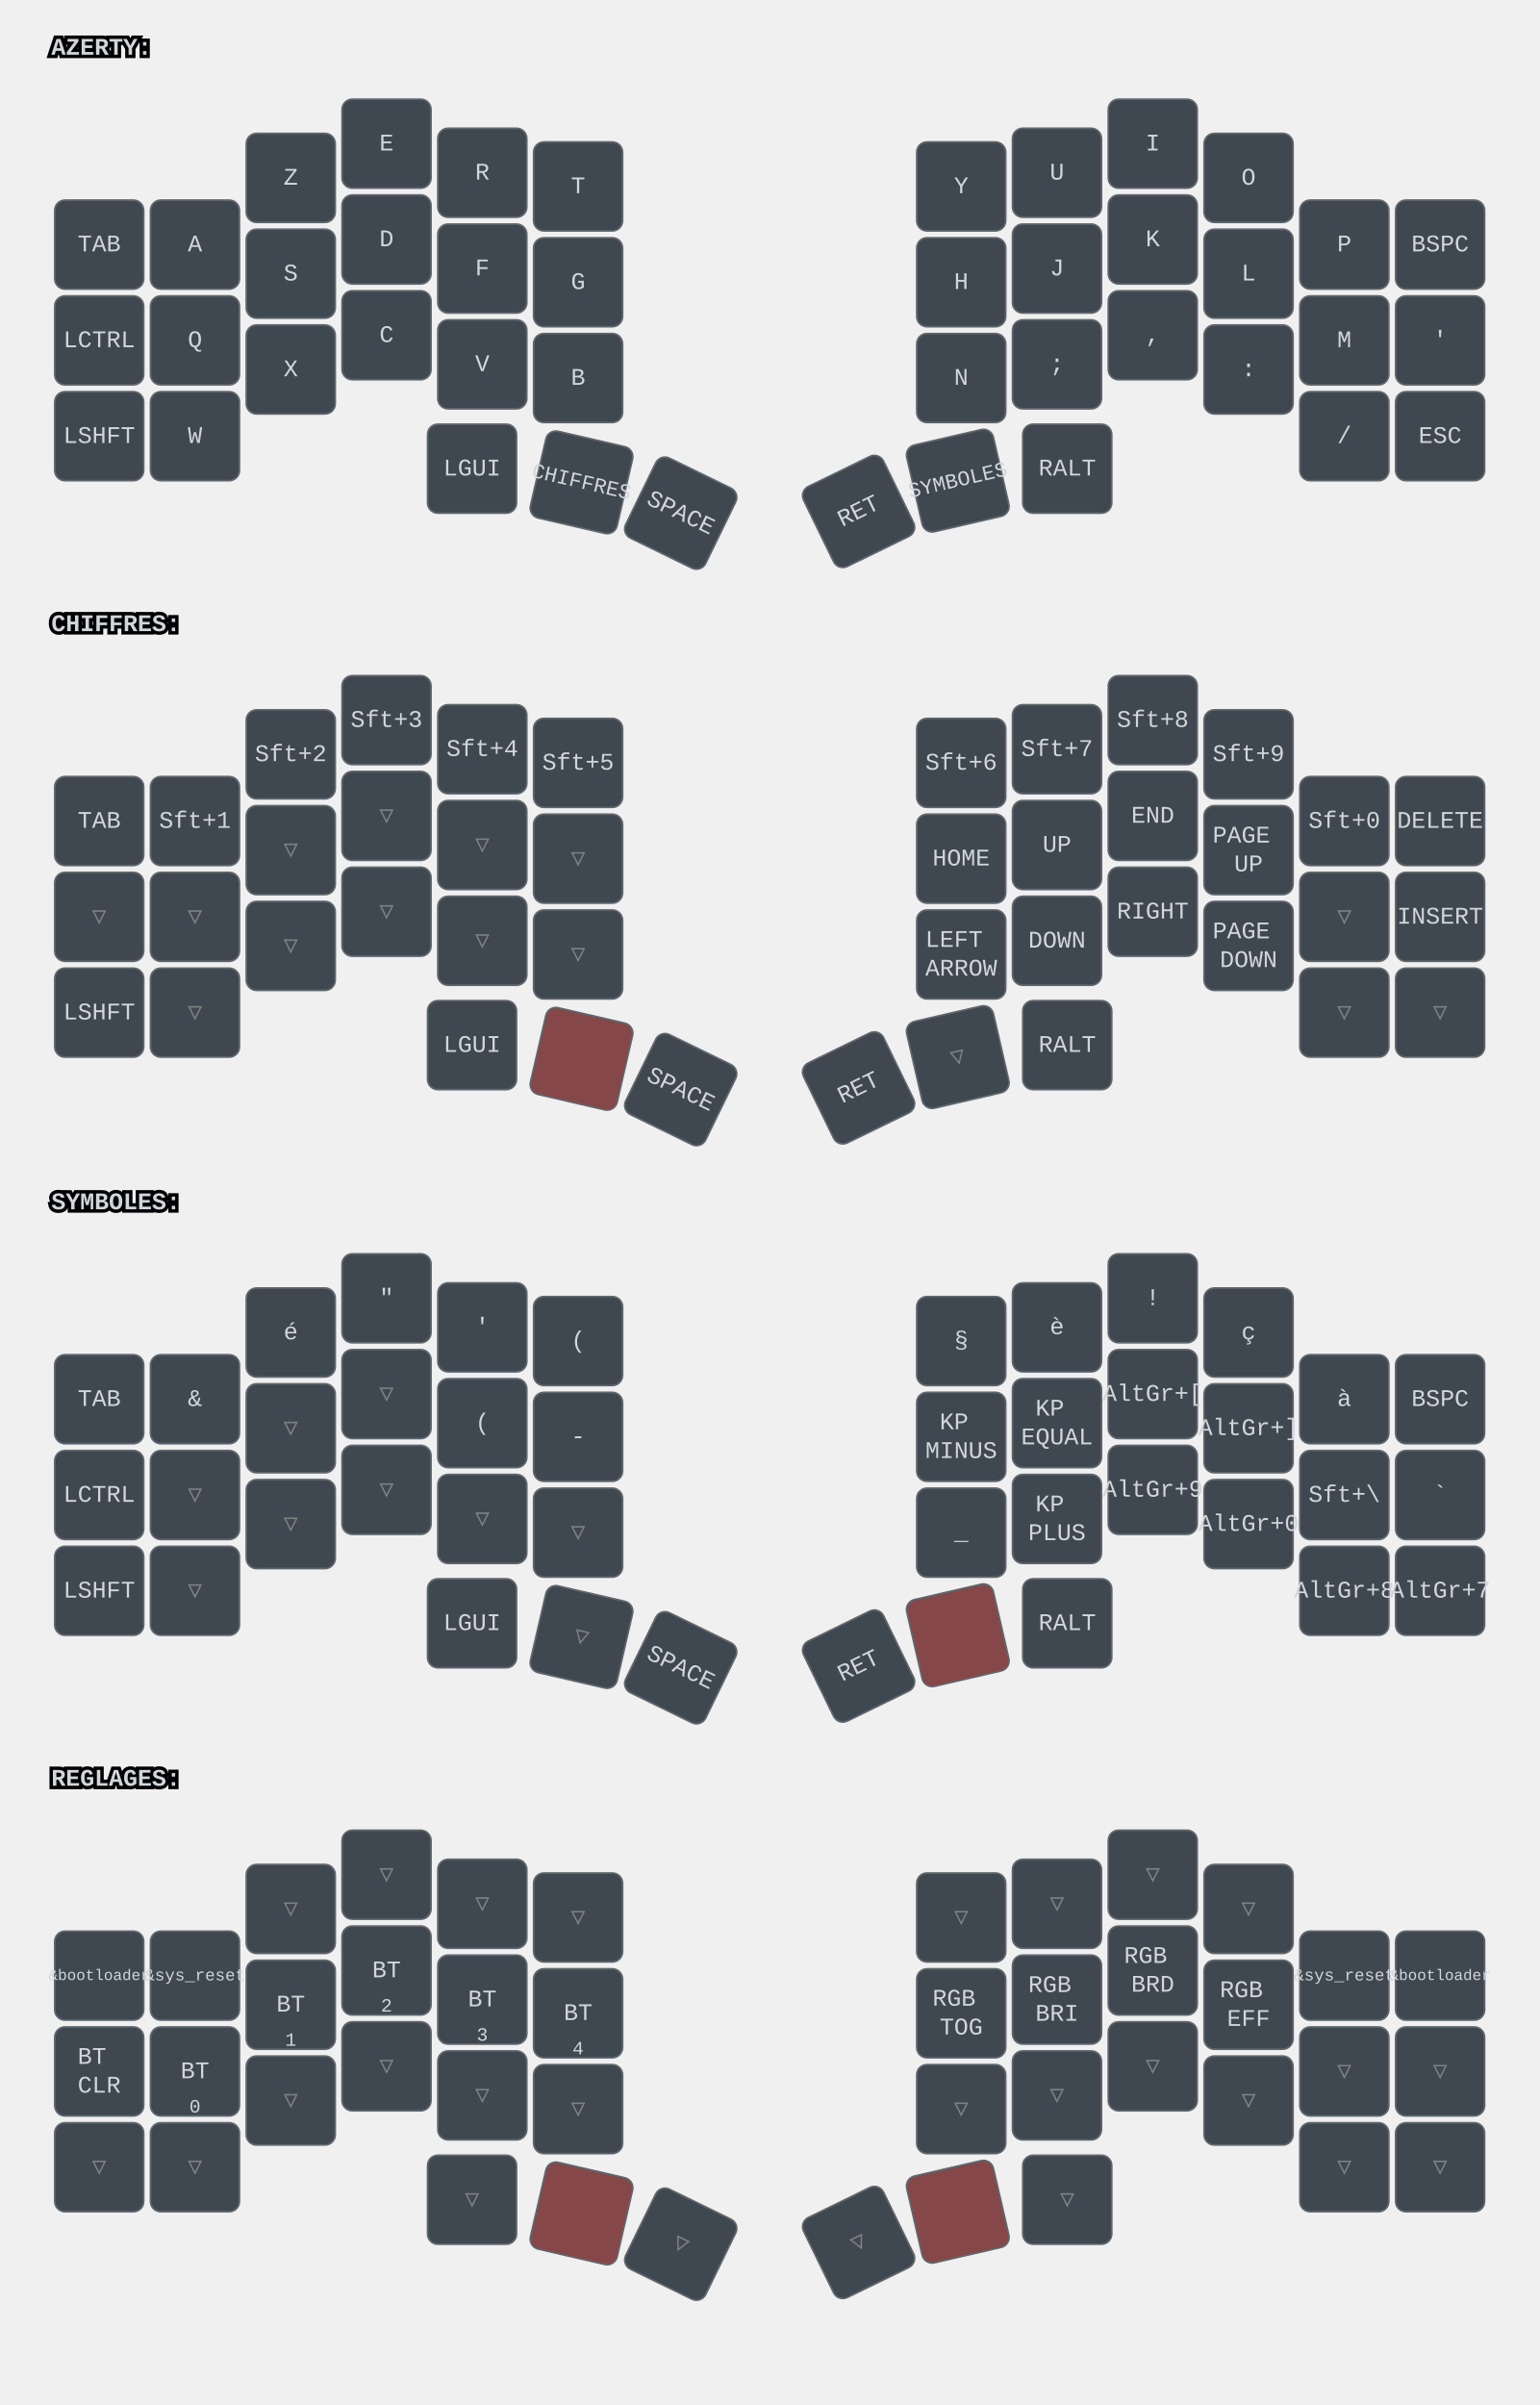
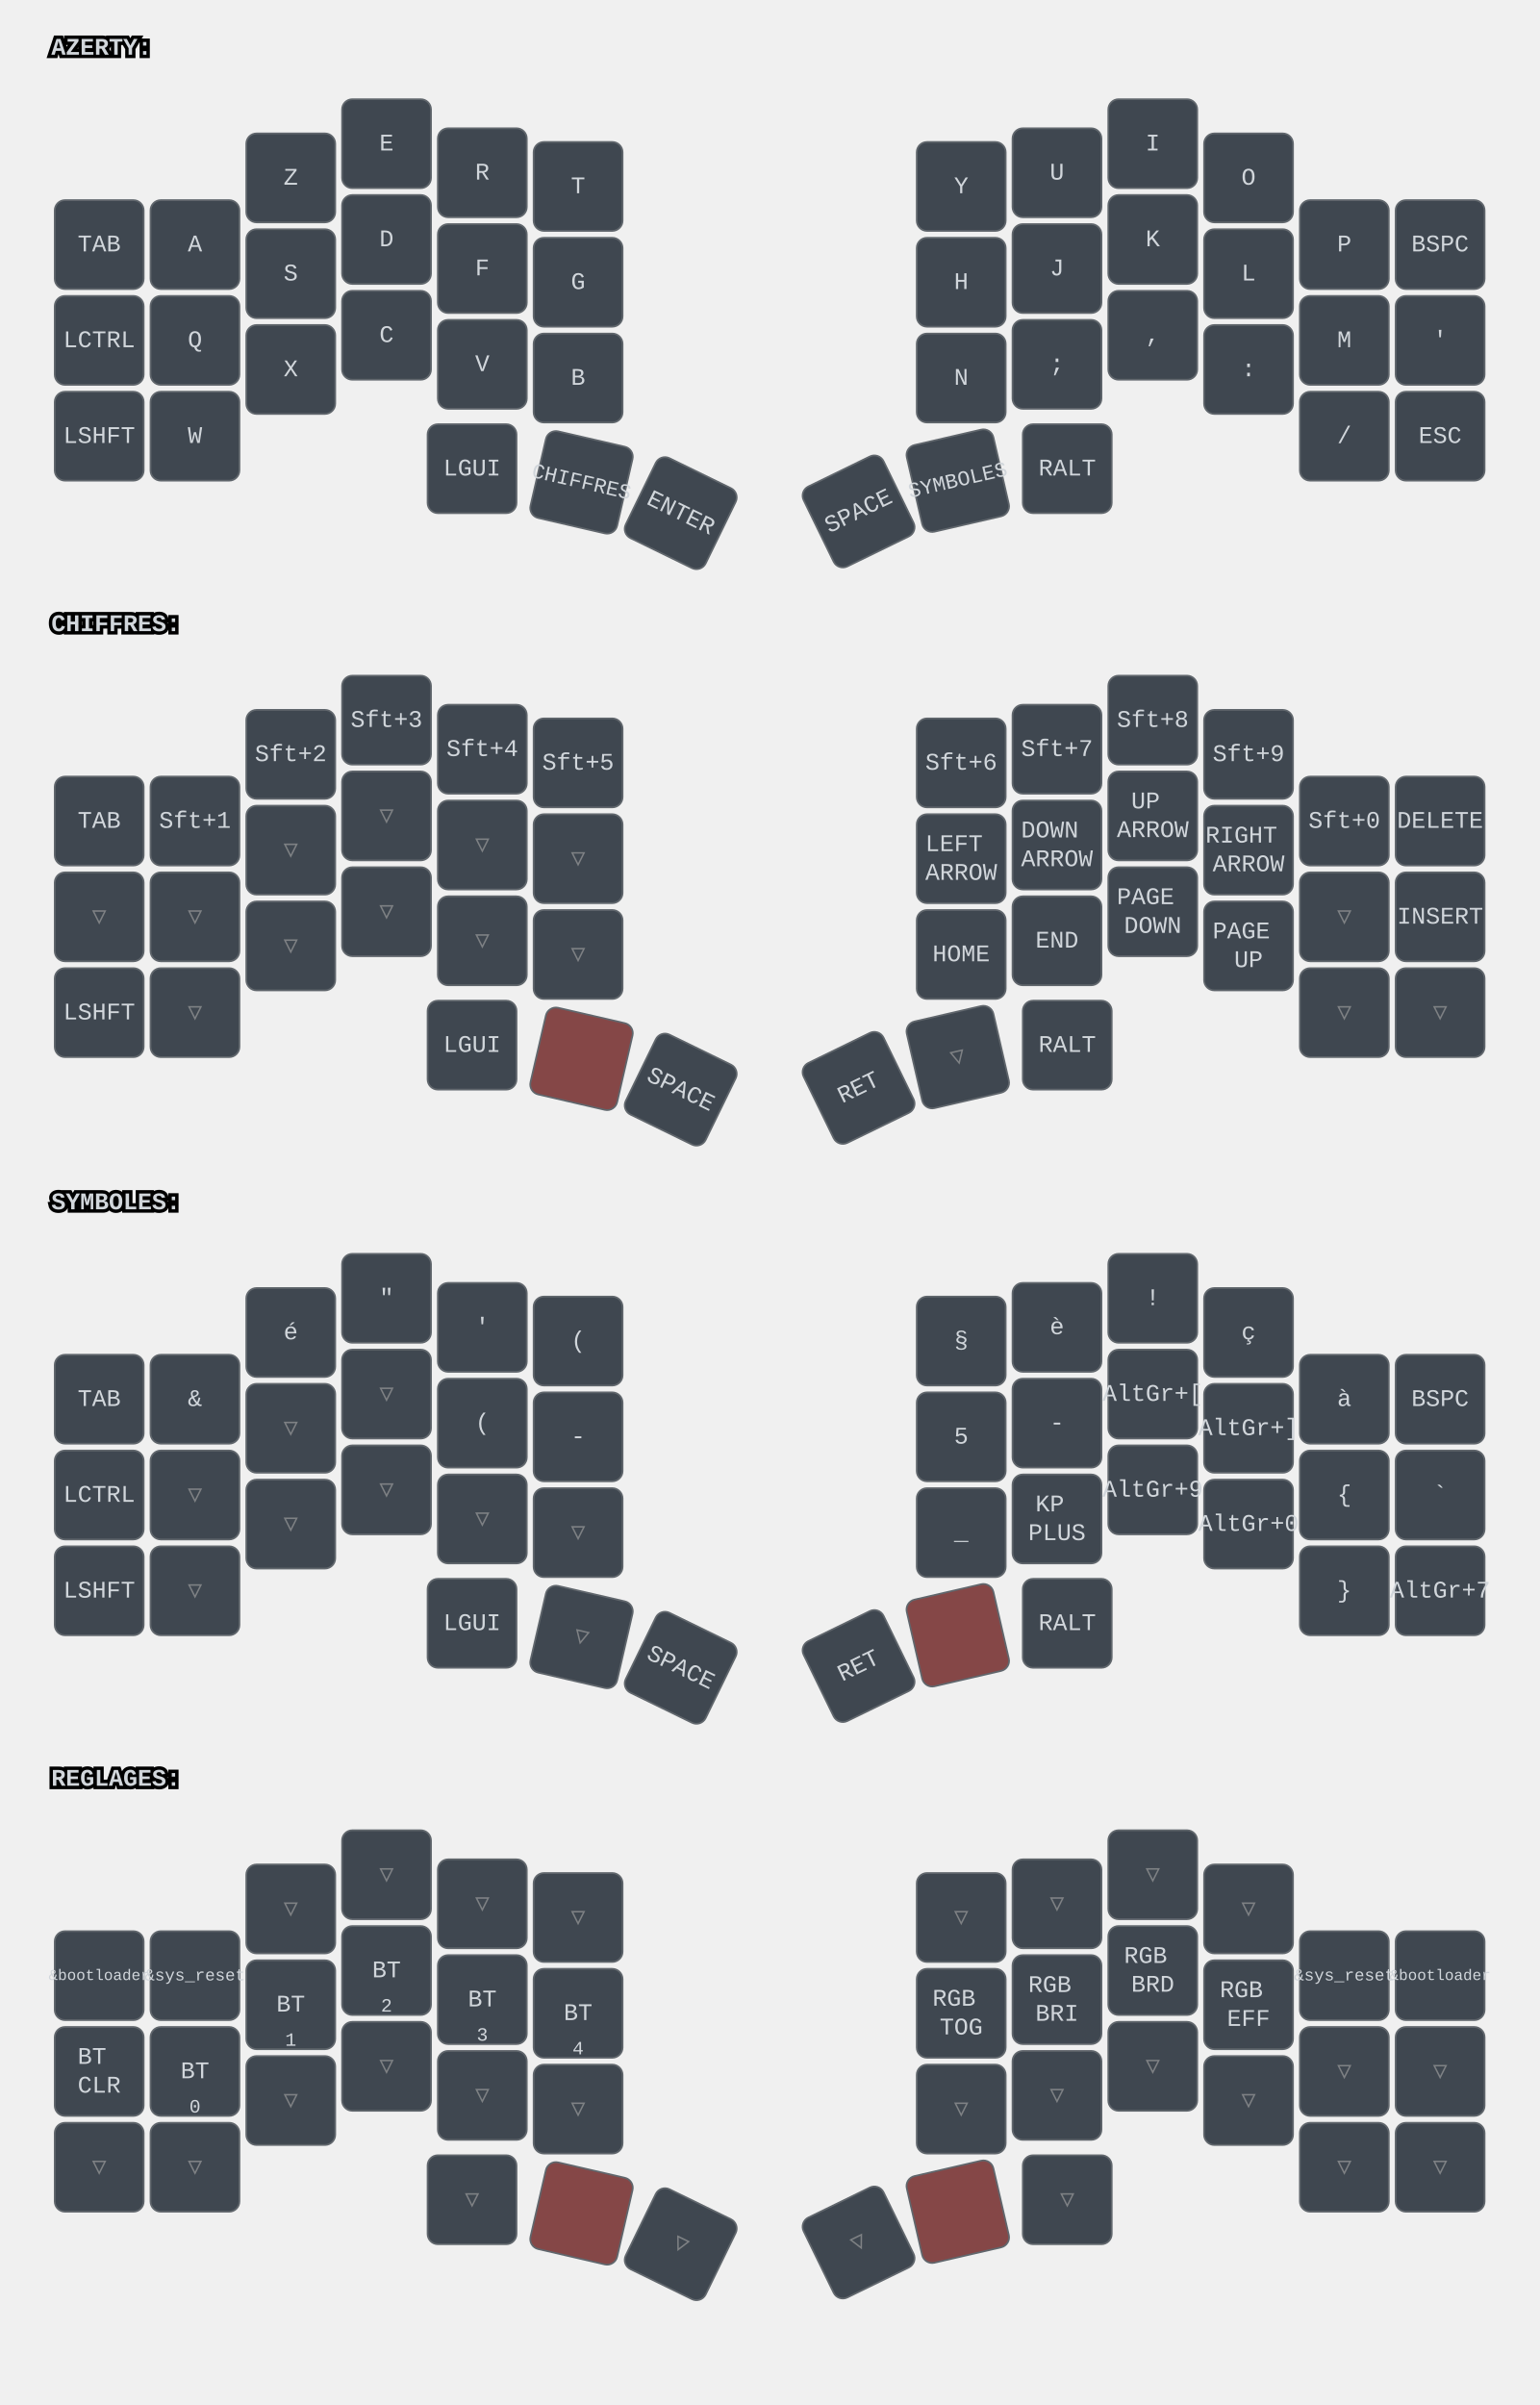
<svg xmlns="http://www.w3.org/2000/svg" width="900" height="1406" viewBox="0 0 900 1406" class="keymap">
  <style>/* inherit to force styles through use tags */
svg path {
    fill: inherit;
}

/* font and background color specifications */
svg.keymap {
    font-family: SFMono-Regular,Consolas,Liberation Mono,Menlo,monospace;
    font-size: 14px;
    font-kerning: normal;
    text-rendering: optimizeLegibility;
    fill: #24292e;
}

/* default key styling */
rect.key {
    fill: #f6f8fa;
}

rect.key, rect.combo {
    stroke: #c9cccf;
    stroke-width: 1;
}

/* default key side styling, only used is draw_key_sides is set */
rect.side {
    filter: brightness(90%);
}

/* color accent for combo boxes */
rect.combo, rect.combo-separate {
    fill: #cdf;
}

/* color accent for held keys */
rect.held, rect.combo.held {
    fill: #fdd;
}

/* color accent for ghost (optional) keys */
rect.ghost, rect.combo.ghost {
    stroke-dasharray: 4, 4;
    stroke-width: 2;
}

text {
    text-anchor: middle;
    dominant-baseline: middle;
}

/* styling for layer labels */
text.label {
    font-weight: bold;
    text-anchor: start;
    stroke: white;
    stroke-width: 4;
    paint-order: stroke;
}

/* styling for optional footer */
text.footer {
    text-anchor: end;
    dominant-baseline: auto;
    stroke: white;
    stroke-width: 4;
    paint-order: stroke;
}

/* styling for combo tap, and key non-tap label text */
text.combo, text.hold, text.shifted, text.left, text.right, text.tl, text.tr, text.bl, text.br {
    font-size: 11px;
}

text.hold, text.bl, text.br {
    text-anchor: middle;
    dominant-baseline: auto;
}

text.shifted, text.tl, text.tr {
    text-anchor: middle;
    dominant-baseline: hanging;
}

text.left, text.tl, text.bl {
    text-anchor: start;
}

text.right, text.tr, text.br {
    text-anchor: end;
}

text.layer-activator {
    text-decoration: underline;
}

/* styling for hold/shifted label text in combo box */
text.combo.hold, text.combo.shifted, text.combo.left, text.combo.right {
    font-size: 8px;
}

/* lighter symbol for transparent keys */
text.trans {
    fill: #7b7e81;
}

/* styling for combo dendrons */
path.combo {
    stroke-width: 1;
    stroke: gray;
    fill: none;
}

/* Start Tabler Icons Cleanup */
/* cannot use height/width with glyphs */
.icon-tabler &gt; path {
    fill: inherit;
    stroke: inherit;
    stroke-width: 2;
}
/* hide tabler's default box */
.icon-tabler &gt; path[stroke="none"][fill="none"] {
    visibility: hidden;
}
/* End Tabler Icons Cleanup */

svg.keymap { fill: #d1d6db; }
rect.key { fill: #3f4750; }
rect.key, rect.combo { stroke: #60666c; }
rect.combo, rect.combo-separate { fill: #1f3d7a; }
rect.held, rect.combo.held { fill: #854747; }
text.label, text.footer { stroke: black; }
text.trans { fill: #7e8184; }
path.combo { stroke: #7f7f7f; }
</style>
  <g transform="translate(30, 0)" class="layer-AZERTY">
    <text x="0" y="28" class="label" id="AZERTY">AZERTY:</text>
    <g transform="translate(0, 56)">
      <g transform="translate(28, 87)" class="key keypos-0">
        <rect rx="6" ry="6" x="-26" y="-26" width="52" height="52" class="key" />
        <text x="0" y="0" class="key tap">TAB</text>
      </g>
      <g transform="translate(84, 87)" class="key keypos-1">
        <rect rx="6" ry="6" x="-26" y="-26" width="52" height="52" class="key" />
        <text x="0" y="0" class="key tap">A</text>
      </g>
      <g transform="translate(140, 48)" class="key keypos-2">
        <rect rx="6" ry="6" x="-26" y="-26" width="52" height="52" class="key" />
        <text x="0" y="0" class="key tap">Z</text>
      </g>
      <g transform="translate(196, 28)" class="key keypos-3">
        <rect rx="6" ry="6" x="-26" y="-26" width="52" height="52" class="key" />
        <text x="0" y="0" class="key tap">E</text>
      </g>
      <g transform="translate(252, 45)" class="key keypos-4">
        <rect rx="6" ry="6" x="-26" y="-26" width="52" height="52" class="key" />
        <text x="0" y="0" class="key tap">R</text>
      </g>
      <g transform="translate(308, 53)" class="key keypos-5">
        <rect rx="6" ry="6" x="-26" y="-26" width="52" height="52" class="key" />
        <text x="0" y="0" class="key tap">T</text>
      </g>
      <g transform="translate(532, 53)" class="key keypos-6">
        <rect rx="6" ry="6" x="-26" y="-26" width="52" height="52" class="key" />
        <text x="0" y="0" class="key tap">Y</text>
      </g>
      <g transform="translate(588, 45)" class="key keypos-7">
        <rect rx="6" ry="6" x="-26" y="-26" width="52" height="52" class="key" />
        <text x="0" y="0" class="key tap">U</text>
      </g>
      <g transform="translate(644, 28)" class="key keypos-8">
        <rect rx="6" ry="6" x="-26" y="-26" width="52" height="52" class="key" />
        <text x="0" y="0" class="key tap">I</text>
      </g>
      <g transform="translate(700, 48)" class="key keypos-9">
        <rect rx="6" ry="6" x="-26" y="-26" width="52" height="52" class="key" />
        <text x="0" y="0" class="key tap">O</text>
      </g>
      <g transform="translate(756, 87)" class="key keypos-10">
        <rect rx="6" ry="6" x="-26" y="-26" width="52" height="52" class="key" />
        <text x="0" y="0" class="key tap">P</text>
      </g>
      <g transform="translate(812, 87)" class="key keypos-11">
        <rect rx="6" ry="6" x="-26" y="-26" width="52" height="52" class="key" />
        <text x="0" y="0" class="key tap">BSPC</text>
      </g>
      <g transform="translate(28, 143)" class="key keypos-12">
        <rect rx="6" ry="6" x="-26" y="-26" width="52" height="52" class="key" />
        <text x="0" y="0" class="key tap">LCTRL</text>
      </g>
      <g transform="translate(84, 143)" class="key keypos-13">
        <rect rx="6" ry="6" x="-26" y="-26" width="52" height="52" class="key" />
        <text x="0" y="0" class="key tap">Q</text>
      </g>
      <g transform="translate(140, 104)" class="key keypos-14">
        <rect rx="6" ry="6" x="-26" y="-26" width="52" height="52" class="key" />
        <text x="0" y="0" class="key tap">S</text>
      </g>
      <g transform="translate(196, 84)" class="key keypos-15">
        <rect rx="6" ry="6" x="-26" y="-26" width="52" height="52" class="key" />
        <text x="0" y="0" class="key tap">D</text>
      </g>
      <g transform="translate(252, 101)" class="key keypos-16">
        <rect rx="6" ry="6" x="-26" y="-26" width="52" height="52" class="key" />
        <text x="0" y="0" class="key tap">F</text>
      </g>
      <g transform="translate(308, 109)" class="key keypos-17">
        <rect rx="6" ry="6" x="-26" y="-26" width="52" height="52" class="key" />
        <text x="0" y="0" class="key tap">G</text>
      </g>
      <g transform="translate(532, 109)" class="key keypos-18">
        <rect rx="6" ry="6" x="-26" y="-26" width="52" height="52" class="key" />
        <text x="0" y="0" class="key tap">H</text>
      </g>
      <g transform="translate(588, 101)" class="key keypos-19">
        <rect rx="6" ry="6" x="-26" y="-26" width="52" height="52" class="key" />
        <text x="0" y="0" class="key tap">J</text>
      </g>
      <g transform="translate(644, 84)" class="key keypos-20">
        <rect rx="6" ry="6" x="-26" y="-26" width="52" height="52" class="key" />
        <text x="0" y="0" class="key tap">K</text>
      </g>
      <g transform="translate(700, 104)" class="key keypos-21">
        <rect rx="6" ry="6" x="-26" y="-26" width="52" height="52" class="key" />
        <text x="0" y="0" class="key tap">L</text>
      </g>
      <g transform="translate(756, 143)" class="key keypos-22">
        <rect rx="6" ry="6" x="-26" y="-26" width="52" height="52" class="key" />
        <text x="0" y="0" class="key tap">M</text>
      </g>
      <g transform="translate(812, 143)" class="key keypos-23">
        <rect rx="6" ry="6" x="-26" y="-26" width="52" height="52" class="key" />
        <text x="0" y="0" class="key tap">'</text>
      </g>
      <g transform="translate(28, 199)" class="key keypos-24">
        <rect rx="6" ry="6" x="-26" y="-26" width="52" height="52" class="key" />
        <text x="0" y="0" class="key tap">LSHFT</text>
      </g>
      <g transform="translate(84, 199)" class="key keypos-25">
        <rect rx="6" ry="6" x="-26" y="-26" width="52" height="52" class="key" />
        <text x="0" y="0" class="key tap">W</text>
      </g>
      <g transform="translate(140, 160)" class="key keypos-26">
        <rect rx="6" ry="6" x="-26" y="-26" width="52" height="52" class="key" />
        <text x="0" y="0" class="key tap">X</text>
      </g>
      <g transform="translate(196, 140)" class="key keypos-27">
        <rect rx="6" ry="6" x="-26" y="-26" width="52" height="52" class="key" />
        <text x="0" y="0" class="key tap">C</text>
      </g>
      <g transform="translate(252, 157)" class="key keypos-28">
        <rect rx="6" ry="6" x="-26" y="-26" width="52" height="52" class="key" />
        <text x="0" y="0" class="key tap">V</text>
      </g>
      <g transform="translate(308, 165)" class="key keypos-29">
        <rect rx="6" ry="6" x="-26" y="-26" width="52" height="52" class="key" />
        <text x="0" y="0" class="key tap">B</text>
      </g>
      <g transform="translate(532, 165)" class="key keypos-30">
        <rect rx="6" ry="6" x="-26" y="-26" width="52" height="52" class="key" />
        <text x="0" y="0" class="key tap">N</text>
      </g>
      <g transform="translate(588, 157)" class="key keypos-31">
        <rect rx="6" ry="6" x="-26" y="-26" width="52" height="52" class="key" />
        <text x="0" y="0" class="key tap">;</text>
      </g>
      <g transform="translate(644, 140)" class="key keypos-32">
        <rect rx="6" ry="6" x="-26" y="-26" width="52" height="52" class="key" />
        <text x="0" y="0" class="key tap">,</text>
      </g>
      <g transform="translate(700, 160)" class="key keypos-33">
        <rect rx="6" ry="6" x="-26" y="-26" width="52" height="52" class="key" />
        <text x="0" y="0" class="key tap">:</text>
      </g>
      <g transform="translate(756, 199)" class="key keypos-34">
        <rect rx="6" ry="6" x="-26" y="-26" width="52" height="52" class="key" />
        <text x="0" y="0" class="key tap">/</text>
      </g>
      <g transform="translate(812, 199)" class="key keypos-35">
        <rect rx="6" ry="6" x="-26" y="-26" width="52" height="52" class="key" />
        <text x="0" y="0" class="key tap">ESC</text>
      </g>
      <g transform="translate(246, 218)" class="key keypos-36">
        <rect rx="6" ry="6" x="-26" y="-26" width="52" height="52" class="key" />
        <text x="0" y="0" class="key tap">LGUI</text>
      </g>
      <g transform="translate(310, 226) rotate(13.0)" class="key keypos-37">
        <rect rx="6" ry="6" x="-26" y="-26" width="52" height="52" class="key" />
        <a href="#CHIFFRES">
          <text x="0" y="0" class="key tap layer-activator">
            <tspan style="font-size: 88%">CHIFFRES</tspan>
          </text>
        </a>
      </g>
      <g transform="translate(368, 244) rotate(26.0)" class="key keypos-38">
        <rect rx="6" ry="6" x="-26" y="-26" width="52" height="52" class="key" />
+         <text x="0" y="0" class="key tap">ENTER</text>
+       </g>
+       <g transform="translate(472, 243) rotate(-26.0)" class="key keypos-39">
+         <rect rx="6" ry="6" x="-26" y="-26" width="52" height="52" class="key" />
        <text x="0" y="0" class="key tap">SPACE</text>
-       </g>
-       <g transform="translate(472, 243) rotate(-26.0)" class="key keypos-39">
-         <rect rx="6" ry="6" x="-26" y="-26" width="52" height="52" class="key" />
-         <text x="0" y="0" class="key tap">RET</text>
      </g>
      <g transform="translate(530, 225) rotate(-13.0)" class="key keypos-40">
        <rect rx="6" ry="6" x="-26" y="-26" width="52" height="52" class="key" />
        <a href="#SYMBOLES">
          <text x="0" y="0" class="key tap layer-activator">
            <tspan style="font-size: 88%">SYMBOLES</tspan>
          </text>
        </a>
      </g>
      <g transform="translate(594, 218)" class="key keypos-41">
        <rect rx="6" ry="6" x="-26" y="-26" width="52" height="52" class="key" />
        <text x="0" y="0" class="key tap">RALT</text>
      </g>
    </g>
  </g>
  <g transform="translate(30, 337)" class="layer-CHIFFRES">
    <text x="0" y="28" class="label" id="CHIFFRES">CHIFFRES:</text>
    <g transform="translate(0, 56)">
      <g transform="translate(28, 87)" class="key keypos-0">
        <rect rx="6" ry="6" x="-26" y="-26" width="52" height="52" class="key" />
        <text x="0" y="0" class="key tap">TAB</text>
      </g>
      <g transform="translate(84, 87)" class="key keypos-1">
        <rect rx="6" ry="6" x="-26" y="-26" width="52" height="52" class="key" />
        <text x="0" y="0" class="key tap">Sft+1</text>
      </g>
      <g transform="translate(140, 48)" class="key keypos-2">
        <rect rx="6" ry="6" x="-26" y="-26" width="52" height="52" class="key" />
        <text x="0" y="0" class="key tap">Sft+2</text>
      </g>
      <g transform="translate(196, 28)" class="key keypos-3">
        <rect rx="6" ry="6" x="-26" y="-26" width="52" height="52" class="key" />
        <text x="0" y="0" class="key tap">Sft+3</text>
      </g>
      <g transform="translate(252, 45)" class="key keypos-4">
        <rect rx="6" ry="6" x="-26" y="-26" width="52" height="52" class="key" />
        <text x="0" y="0" class="key tap">Sft+4</text>
      </g>
      <g transform="translate(308, 53)" class="key keypos-5">
        <rect rx="6" ry="6" x="-26" y="-26" width="52" height="52" class="key" />
        <text x="0" y="0" class="key tap">Sft+5</text>
      </g>
      <g transform="translate(532, 53)" class="key keypos-6">
        <rect rx="6" ry="6" x="-26" y="-26" width="52" height="52" class="key" />
        <text x="0" y="0" class="key tap">Sft+6</text>
      </g>
      <g transform="translate(588, 45)" class="key keypos-7">
        <rect rx="6" ry="6" x="-26" y="-26" width="52" height="52" class="key" />
        <text x="0" y="0" class="key tap">Sft+7</text>
      </g>
      <g transform="translate(644, 28)" class="key keypos-8">
        <rect rx="6" ry="6" x="-26" y="-26" width="52" height="52" class="key" />
        <text x="0" y="0" class="key tap">Sft+8</text>
      </g>
      <g transform="translate(700, 48)" class="key keypos-9">
        <rect rx="6" ry="6" x="-26" y="-26" width="52" height="52" class="key" />
        <text x="0" y="0" class="key tap">Sft+9</text>
      </g>
      <g transform="translate(756, 87)" class="key keypos-10">
        <rect rx="6" ry="6" x="-26" y="-26" width="52" height="52" class="key" />
        <text x="0" y="0" class="key tap">Sft+0</text>
      </g>
      <g transform="translate(812, 87)" class="key keypos-11">
        <rect rx="6" ry="6" x="-26" y="-26" width="52" height="52" class="key" />
        <text x="0" y="0" class="key tap">DELETE</text>
      </g>
      <g transform="translate(28, 143)" class="key trans keypos-12">
        <rect rx="6" ry="6" x="-26" y="-26" width="52" height="52" class="key trans" />
        <text x="0" y="0" class="key trans tap">▽</text>
      </g>
      <g transform="translate(84, 143)" class="key trans keypos-13">
        <rect rx="6" ry="6" x="-26" y="-26" width="52" height="52" class="key trans" />
        <text x="0" y="0" class="key trans tap">▽</text>
      </g>
      <g transform="translate(140, 104)" class="key trans keypos-14">
        <rect rx="6" ry="6" x="-26" y="-26" width="52" height="52" class="key trans" />
        <text x="0" y="0" class="key trans tap">▽</text>
      </g>
      <g transform="translate(196, 84)" class="key trans keypos-15">
        <rect rx="6" ry="6" x="-26" y="-26" width="52" height="52" class="key trans" />
        <text x="0" y="0" class="key trans tap">▽</text>
      </g>
      <g transform="translate(252, 101)" class="key trans keypos-16">
        <rect rx="6" ry="6" x="-26" y="-26" width="52" height="52" class="key trans" />
        <text x="0" y="0" class="key trans tap">▽</text>
      </g>
      <g transform="translate(308, 109)" class="key trans keypos-17">
        <rect rx="6" ry="6" x="-26" y="-26" width="52" height="52" class="key trans" />
        <text x="0" y="0" class="key trans tap">▽</text>
      </g>
      <g transform="translate(532, 109)" class="key keypos-18">
        <rect rx="6" ry="6" x="-26" y="-26" width="52" height="52" class="key" />
+         <text x="0" y="0" class="key tap">
+           <tspan x="0" dy="-0.6em">LEFT</tspan>
+           <tspan x="0" dy="1.2em">ARROW</tspan>
+         </text>
+       </g>
+       <g transform="translate(588, 101)" class="key keypos-19">
+         <rect rx="6" ry="6" x="-26" y="-26" width="52" height="52" class="key" />
+         <text x="0" y="0" class="key tap">
+           <tspan x="0" dy="-0.6em">DOWN</tspan>
+           <tspan x="0" dy="1.2em">ARROW</tspan>
+         </text>
+       </g>
+       <g transform="translate(644, 84)" class="key keypos-20">
+         <rect rx="6" ry="6" x="-26" y="-26" width="52" height="52" class="key" />
+         <text x="0" y="0" class="key tap">
+           <tspan x="0" dy="-0.6em">UP</tspan>
+           <tspan x="0" dy="1.2em">ARROW</tspan>
+         </text>
+       </g>
+       <g transform="translate(700, 104)" class="key keypos-21">
+         <rect rx="6" ry="6" x="-26" y="-26" width="52" height="52" class="key" />
+         <text x="0" y="0" class="key tap">
+           <tspan x="0" dy="-0.6em">RIGHT</tspan>
+           <tspan x="0" dy="1.2em">ARROW</tspan>
+         </text>
+       </g>
+       <g transform="translate(756, 143)" class="key trans keypos-22">
+         <rect rx="6" ry="6" x="-26" y="-26" width="52" height="52" class="key trans" />
+         <text x="0" y="0" class="key trans tap">▽</text>
+       </g>
+       <g transform="translate(812, 143)" class="key keypos-23">
+         <rect rx="6" ry="6" x="-26" y="-26" width="52" height="52" class="key" />
+         <text x="0" y="0" class="key tap">INSERT</text>
+       </g>
+       <g transform="translate(28, 199)" class="key keypos-24">
+         <rect rx="6" ry="6" x="-26" y="-26" width="52" height="52" class="key" />
+         <text x="0" y="0" class="key tap">LSHFT</text>
+       </g>
+       <g transform="translate(84, 199)" class="key trans keypos-25">
+         <rect rx="6" ry="6" x="-26" y="-26" width="52" height="52" class="key trans" />
+         <text x="0" y="0" class="key trans tap">▽</text>
+       </g>
+       <g transform="translate(140, 160)" class="key trans keypos-26">
+         <rect rx="6" ry="6" x="-26" y="-26" width="52" height="52" class="key trans" />
+         <text x="0" y="0" class="key trans tap">▽</text>
+       </g>
+       <g transform="translate(196, 140)" class="key trans keypos-27">
+         <rect rx="6" ry="6" x="-26" y="-26" width="52" height="52" class="key trans" />
+         <text x="0" y="0" class="key trans tap">▽</text>
+       </g>
+       <g transform="translate(252, 157)" class="key trans keypos-28">
+         <rect rx="6" ry="6" x="-26" y="-26" width="52" height="52" class="key trans" />
+         <text x="0" y="0" class="key trans tap">▽</text>
+       </g>
+       <g transform="translate(308, 165)" class="key trans keypos-29">
+         <rect rx="6" ry="6" x="-26" y="-26" width="52" height="52" class="key trans" />
+         <text x="0" y="0" class="key trans tap">▽</text>
+       </g>
+       <g transform="translate(532, 165)" class="key keypos-30">
+         <rect rx="6" ry="6" x="-26" y="-26" width="52" height="52" class="key" />
        <text x="0" y="0" class="key tap">HOME</text>
      </g>
-       <g transform="translate(588, 101)" class="key keypos-19">
-         <rect rx="6" ry="6" x="-26" y="-26" width="52" height="52" class="key" />
-         <text x="0" y="0" class="key tap">UP</text>
-       </g>
-       <g transform="translate(644, 84)" class="key keypos-20">
+       <g transform="translate(588, 157)" class="key keypos-31">
        <rect rx="6" ry="6" x="-26" y="-26" width="52" height="52" class="key" />
        <text x="0" y="0" class="key tap">END</text>
      </g>
-       <g transform="translate(700, 104)" class="key keypos-21">
+       <g transform="translate(644, 140)" class="key keypos-32">
+         <rect rx="6" ry="6" x="-26" y="-26" width="52" height="52" class="key" />
+         <text x="0" y="0" class="key tap">
+           <tspan x="0" dy="-0.6em">PAGE</tspan>
+           <tspan x="0" dy="1.2em">DOWN</tspan>
+         </text>
+       </g>
+       <g transform="translate(700, 160)" class="key keypos-33">
        <rect rx="6" ry="6" x="-26" y="-26" width="52" height="52" class="key" />
        <text x="0" y="0" class="key tap">
          <tspan x="0" dy="-0.6em">PAGE</tspan>
          <tspan x="0" dy="1.2em">UP</tspan>
-         </text>
-       </g>
-       <g transform="translate(756, 143)" class="key trans keypos-22">
-         <rect rx="6" ry="6" x="-26" y="-26" width="52" height="52" class="key trans" />
-         <text x="0" y="0" class="key trans tap">▽</text>
-       </g>
-       <g transform="translate(812, 143)" class="key keypos-23">
-         <rect rx="6" ry="6" x="-26" y="-26" width="52" height="52" class="key" />
-         <text x="0" y="0" class="key tap">INSERT</text>
-       </g>
-       <g transform="translate(28, 199)" class="key keypos-24">
-         <rect rx="6" ry="6" x="-26" y="-26" width="52" height="52" class="key" />
-         <text x="0" y="0" class="key tap">LSHFT</text>
-       </g>
-       <g transform="translate(84, 199)" class="key trans keypos-25">
-         <rect rx="6" ry="6" x="-26" y="-26" width="52" height="52" class="key trans" />
-         <text x="0" y="0" class="key trans tap">▽</text>
-       </g>
-       <g transform="translate(140, 160)" class="key trans keypos-26">
-         <rect rx="6" ry="6" x="-26" y="-26" width="52" height="52" class="key trans" />
-         <text x="0" y="0" class="key trans tap">▽</text>
-       </g>
-       <g transform="translate(196, 140)" class="key trans keypos-27">
-         <rect rx="6" ry="6" x="-26" y="-26" width="52" height="52" class="key trans" />
-         <text x="0" y="0" class="key trans tap">▽</text>
-       </g>
-       <g transform="translate(252, 157)" class="key trans keypos-28">
-         <rect rx="6" ry="6" x="-26" y="-26" width="52" height="52" class="key trans" />
-         <text x="0" y="0" class="key trans tap">▽</text>
-       </g>
-       <g transform="translate(308, 165)" class="key trans keypos-29">
-         <rect rx="6" ry="6" x="-26" y="-26" width="52" height="52" class="key trans" />
-         <text x="0" y="0" class="key trans tap">▽</text>
-       </g>
-       <g transform="translate(532, 165)" class="key keypos-30">
-         <rect rx="6" ry="6" x="-26" y="-26" width="52" height="52" class="key" />
-         <text x="0" y="0" class="key tap">
-           <tspan x="0" dy="-0.6em">LEFT</tspan>
-           <tspan x="0" dy="1.2em">ARROW</tspan>
-         </text>
-       </g>
-       <g transform="translate(588, 157)" class="key keypos-31">
-         <rect rx="6" ry="6" x="-26" y="-26" width="52" height="52" class="key" />
-         <text x="0" y="0" class="key tap">DOWN</text>
-       </g>
-       <g transform="translate(644, 140)" class="key keypos-32">
-         <rect rx="6" ry="6" x="-26" y="-26" width="52" height="52" class="key" />
-         <text x="0" y="0" class="key tap">RIGHT</text>
-       </g>
-       <g transform="translate(700, 160)" class="key keypos-33">
-         <rect rx="6" ry="6" x="-26" y="-26" width="52" height="52" class="key" />
-         <text x="0" y="0" class="key tap">
-           <tspan x="0" dy="-0.6em">PAGE</tspan>
-           <tspan x="0" dy="1.2em">DOWN</tspan>
        </text>
      </g>
      <g transform="translate(756, 199)" class="key trans keypos-34">
        <rect rx="6" ry="6" x="-26" y="-26" width="52" height="52" class="key trans" />
        <text x="0" y="0" class="key trans tap">▽</text>
      </g>
      <g transform="translate(812, 199)" class="key trans keypos-35">
        <rect rx="6" ry="6" x="-26" y="-26" width="52" height="52" class="key trans" />
        <text x="0" y="0" class="key trans tap">▽</text>
      </g>
      <g transform="translate(246, 218)" class="key keypos-36">
        <rect rx="6" ry="6" x="-26" y="-26" width="52" height="52" class="key" />
        <text x="0" y="0" class="key tap">LGUI</text>
      </g>
      <g transform="translate(310, 226) rotate(13.0)" class="key held keypos-37">
        <rect rx="6" ry="6" x="-26" y="-26" width="52" height="52" class="key held" />
      </g>
      <g transform="translate(368, 244) rotate(26.0)" class="key keypos-38">
        <rect rx="6" ry="6" x="-26" y="-26" width="52" height="52" class="key" />
        <text x="0" y="0" class="key tap">SPACE</text>
      </g>
      <g transform="translate(472, 243) rotate(-26.0)" class="key keypos-39">
        <rect rx="6" ry="6" x="-26" y="-26" width="52" height="52" class="key" />
        <text x="0" y="0" class="key tap">RET</text>
      </g>
      <g transform="translate(530, 225) rotate(-13.0)" class="key trans keypos-40">
        <rect rx="6" ry="6" x="-26" y="-26" width="52" height="52" class="key trans" />
        <text x="0" y="0" class="key trans tap">▽</text>
      </g>
      <g transform="translate(594, 218)" class="key keypos-41">
        <rect rx="6" ry="6" x="-26" y="-26" width="52" height="52" class="key" />
        <text x="0" y="0" class="key tap">RALT</text>
      </g>
    </g>
  </g>
  <g transform="translate(30, 675)" class="layer-SYMBOLES">
    <text x="0" y="28" class="label" id="SYMBOLES">SYMBOLES:</text>
    <g transform="translate(0, 56)">
      <g transform="translate(28, 87)" class="key keypos-0">
        <rect rx="6" ry="6" x="-26" y="-26" width="52" height="52" class="key" />
        <text x="0" y="0" class="key tap">TAB</text>
      </g>
      <g transform="translate(84, 87)" class="key keypos-1">
        <rect rx="6" ry="6" x="-26" y="-26" width="52" height="52" class="key" />
        <text x="0" y="0" class="key tap">&amp;</text>
      </g>
      <g transform="translate(140, 48)" class="key keypos-2">
        <rect rx="6" ry="6" x="-26" y="-26" width="52" height="52" class="key" />
        <text x="0" y="0" class="key tap">é</text>
      </g>
      <g transform="translate(196, 28)" class="key keypos-3">
        <rect rx="6" ry="6" x="-26" y="-26" width="52" height="52" class="key" />
        <text x="0" y="0" class="key tap">"</text>
      </g>
      <g transform="translate(252, 45)" class="key keypos-4">
        <rect rx="6" ry="6" x="-26" y="-26" width="52" height="52" class="key" />
        <text x="0" y="0" class="key tap">'</text>
      </g>
      <g transform="translate(308, 53)" class="key keypos-5">
        <rect rx="6" ry="6" x="-26" y="-26" width="52" height="52" class="key" />
        <text x="0" y="0" class="key tap">(</text>
      </g>
      <g transform="translate(532, 53)" class="key keypos-6">
        <rect rx="6" ry="6" x="-26" y="-26" width="52" height="52" class="key" />
        <text x="0" y="0" class="key tap">§</text>
      </g>
      <g transform="translate(588, 45)" class="key keypos-7">
        <rect rx="6" ry="6" x="-26" y="-26" width="52" height="52" class="key" />
        <text x="0" y="0" class="key tap">è</text>
      </g>
      <g transform="translate(644, 28)" class="key keypos-8">
        <rect rx="6" ry="6" x="-26" y="-26" width="52" height="52" class="key" />
        <text x="0" y="0" class="key tap">!</text>
      </g>
      <g transform="translate(700, 48)" class="key keypos-9">
        <rect rx="6" ry="6" x="-26" y="-26" width="52" height="52" class="key" />
        <text x="0" y="0" class="key tap">ç</text>
      </g>
      <g transform="translate(756, 87)" class="key keypos-10">
        <rect rx="6" ry="6" x="-26" y="-26" width="52" height="52" class="key" />
        <text x="0" y="0" class="key tap">à</text>
      </g>
      <g transform="translate(812, 87)" class="key keypos-11">
        <rect rx="6" ry="6" x="-26" y="-26" width="52" height="52" class="key" />
        <text x="0" y="0" class="key tap">BSPC</text>
      </g>
      <g transform="translate(28, 143)" class="key keypos-12">
        <rect rx="6" ry="6" x="-26" y="-26" width="52" height="52" class="key" />
        <text x="0" y="0" class="key tap">LCTRL</text>
      </g>
      <g transform="translate(84, 143)" class="key trans keypos-13">
        <rect rx="6" ry="6" x="-26" y="-26" width="52" height="52" class="key trans" />
        <text x="0" y="0" class="key trans tap">▽</text>
      </g>
      <g transform="translate(140, 104)" class="key trans keypos-14">
        <rect rx="6" ry="6" x="-26" y="-26" width="52" height="52" class="key trans" />
        <text x="0" y="0" class="key trans tap">▽</text>
      </g>
      <g transform="translate(196, 84)" class="key trans keypos-15">
        <rect rx="6" ry="6" x="-26" y="-26" width="52" height="52" class="key trans" />
        <text x="0" y="0" class="key trans tap">▽</text>
      </g>
      <g transform="translate(252, 101)" class="key keypos-16">
        <rect rx="6" ry="6" x="-26" y="-26" width="52" height="52" class="key" />
        <text x="0" y="0" class="key tap">(</text>
      </g>
      <g transform="translate(308, 109)" class="key keypos-17">
        <rect rx="6" ry="6" x="-26" y="-26" width="52" height="52" class="key" />
        <text x="0" y="0" class="key tap">-</text>
      </g>
      <g transform="translate(532, 109)" class="key keypos-18">
        <rect rx="6" ry="6" x="-26" y="-26" width="52" height="52" class="key" />
-         <text x="0" y="0" class="key tap">
-           <tspan x="0" dy="-0.6em">KP</tspan>
-           <tspan x="0" dy="1.2em">MINUS</tspan>
-         </text>
+         <text x="0" y="0" class="key tap">5</text>
      </g>
      <g transform="translate(588, 101)" class="key keypos-19">
        <rect rx="6" ry="6" x="-26" y="-26" width="52" height="52" class="key" />
-         <text x="0" y="0" class="key tap">
-           <tspan x="0" dy="-0.6em">KP</tspan>
-           <tspan x="0" dy="1.2em">EQUAL</tspan>
-         </text>
+         <text x="0" y="0" class="key tap">-</text>
      </g>
      <g transform="translate(644, 84)" class="key keypos-20">
        <rect rx="6" ry="6" x="-26" y="-26" width="52" height="52" class="key" />
        <text x="0" y="0" class="key tap">AltGr+[</text>
      </g>
      <g transform="translate(700, 104)" class="key keypos-21">
        <rect rx="6" ry="6" x="-26" y="-26" width="52" height="52" class="key" />
        <text x="0" y="0" class="key tap">AltGr+]</text>
      </g>
      <g transform="translate(756, 143)" class="key keypos-22">
        <rect rx="6" ry="6" x="-26" y="-26" width="52" height="52" class="key" />
-         <text x="0" y="0" class="key tap">Sft+\</text>
+         <text x="0" y="0" class="key tap">{</text>
      </g>
      <g transform="translate(812, 143)" class="key keypos-23">
        <rect rx="6" ry="6" x="-26" y="-26" width="52" height="52" class="key" />
        <text x="0" y="0" class="key tap">`</text>
      </g>
      <g transform="translate(28, 199)" class="key keypos-24">
        <rect rx="6" ry="6" x="-26" y="-26" width="52" height="52" class="key" />
        <text x="0" y="0" class="key tap">LSHFT</text>
      </g>
      <g transform="translate(84, 199)" class="key trans keypos-25">
        <rect rx="6" ry="6" x="-26" y="-26" width="52" height="52" class="key trans" />
        <text x="0" y="0" class="key trans tap">▽</text>
      </g>
      <g transform="translate(140, 160)" class="key trans keypos-26">
        <rect rx="6" ry="6" x="-26" y="-26" width="52" height="52" class="key trans" />
        <text x="0" y="0" class="key trans tap">▽</text>
      </g>
      <g transform="translate(196, 140)" class="key trans keypos-27">
        <rect rx="6" ry="6" x="-26" y="-26" width="52" height="52" class="key trans" />
        <text x="0" y="0" class="key trans tap">▽</text>
      </g>
      <g transform="translate(252, 157)" class="key trans keypos-28">
        <rect rx="6" ry="6" x="-26" y="-26" width="52" height="52" class="key trans" />
        <text x="0" y="0" class="key trans tap">▽</text>
      </g>
      <g transform="translate(308, 165)" class="key trans keypos-29">
        <rect rx="6" ry="6" x="-26" y="-26" width="52" height="52" class="key trans" />
        <text x="0" y="0" class="key trans tap">▽</text>
      </g>
      <g transform="translate(532, 165)" class="key keypos-30">
        <rect rx="6" ry="6" x="-26" y="-26" width="52" height="52" class="key" />
        <text x="0" y="0" class="key tap">_</text>
      </g>
      <g transform="translate(588, 157)" class="key keypos-31">
        <rect rx="6" ry="6" x="-26" y="-26" width="52" height="52" class="key" />
        <text x="0" y="0" class="key tap">
          <tspan x="0" dy="-0.6em">KP</tspan>
          <tspan x="0" dy="1.2em">PLUS</tspan>
        </text>
      </g>
      <g transform="translate(644, 140)" class="key keypos-32">
        <rect rx="6" ry="6" x="-26" y="-26" width="52" height="52" class="key" />
        <text x="0" y="0" class="key tap">AltGr+9</text>
      </g>
      <g transform="translate(700, 160)" class="key keypos-33">
        <rect rx="6" ry="6" x="-26" y="-26" width="52" height="52" class="key" />
        <text x="0" y="0" class="key tap">AltGr+0</text>
      </g>
      <g transform="translate(756, 199)" class="key keypos-34">
        <rect rx="6" ry="6" x="-26" y="-26" width="52" height="52" class="key" />
-         <text x="0" y="0" class="key tap">AltGr+8</text>
+         <text x="0" y="0" class="key tap">}</text>
      </g>
      <g transform="translate(812, 199)" class="key keypos-35">
        <rect rx="6" ry="6" x="-26" y="-26" width="52" height="52" class="key" />
        <text x="0" y="0" class="key tap">AltGr+7</text>
      </g>
      <g transform="translate(246, 218)" class="key keypos-36">
        <rect rx="6" ry="6" x="-26" y="-26" width="52" height="52" class="key" />
        <text x="0" y="0" class="key tap">LGUI</text>
      </g>
      <g transform="translate(310, 226) rotate(13.0)" class="key trans keypos-37">
        <rect rx="6" ry="6" x="-26" y="-26" width="52" height="52" class="key trans" />
        <text x="0" y="0" class="key trans tap">▽</text>
      </g>
      <g transform="translate(368, 244) rotate(26.0)" class="key keypos-38">
        <rect rx="6" ry="6" x="-26" y="-26" width="52" height="52" class="key" />
        <text x="0" y="0" class="key tap">SPACE</text>
      </g>
      <g transform="translate(472, 243) rotate(-26.0)" class="key keypos-39">
        <rect rx="6" ry="6" x="-26" y="-26" width="52" height="52" class="key" />
        <text x="0" y="0" class="key tap">RET</text>
      </g>
      <g transform="translate(530, 225) rotate(-13.0)" class="key held keypos-40">
        <rect rx="6" ry="6" x="-26" y="-26" width="52" height="52" class="key held" />
      </g>
      <g transform="translate(594, 218)" class="key keypos-41">
        <rect rx="6" ry="6" x="-26" y="-26" width="52" height="52" class="key" />
        <text x="0" y="0" class="key tap">RALT</text>
      </g>
    </g>
  </g>
  <g transform="translate(30, 1012)" class="layer-REGLAGES">
    <text x="0" y="28" class="label" id="REGLAGES">REGLAGES:</text>
    <g transform="translate(0, 56)">
      <g transform="translate(28, 87)" class="key keypos-0">
        <rect rx="6" ry="6" x="-26" y="-26" width="52" height="52" class="key" />
        <text x="0" y="0" class="key tap">
          <tspan style="font-size: 64%">&amp;bootloader</tspan>
        </text>
      </g>
      <g transform="translate(84, 87)" class="key keypos-1">
        <rect rx="6" ry="6" x="-26" y="-26" width="52" height="52" class="key" />
        <text x="0" y="0" class="key tap">
          <tspan style="font-size: 70%">&amp;sys_reset</tspan>
        </text>
      </g>
      <g transform="translate(140, 48)" class="key trans keypos-2">
        <rect rx="6" ry="6" x="-26" y="-26" width="52" height="52" class="key trans" />
        <text x="0" y="0" class="key trans tap">▽</text>
      </g>
      <g transform="translate(196, 28)" class="key trans keypos-3">
        <rect rx="6" ry="6" x="-26" y="-26" width="52" height="52" class="key trans" />
        <text x="0" y="0" class="key trans tap">▽</text>
      </g>
      <g transform="translate(252, 45)" class="key trans keypos-4">
        <rect rx="6" ry="6" x="-26" y="-26" width="52" height="52" class="key trans" />
        <text x="0" y="0" class="key trans tap">▽</text>
      </g>
      <g transform="translate(308, 53)" class="key trans keypos-5">
        <rect rx="6" ry="6" x="-26" y="-26" width="52" height="52" class="key trans" />
        <text x="0" y="0" class="key trans tap">▽</text>
      </g>
      <g transform="translate(532, 53)" class="key trans keypos-6">
        <rect rx="6" ry="6" x="-26" y="-26" width="52" height="52" class="key trans" />
        <text x="0" y="0" class="key trans tap">▽</text>
      </g>
      <g transform="translate(588, 45)" class="key trans keypos-7">
        <rect rx="6" ry="6" x="-26" y="-26" width="52" height="52" class="key trans" />
        <text x="0" y="0" class="key trans tap">▽</text>
      </g>
      <g transform="translate(644, 28)" class="key trans keypos-8">
        <rect rx="6" ry="6" x="-26" y="-26" width="52" height="52" class="key trans" />
        <text x="0" y="0" class="key trans tap">▽</text>
      </g>
      <g transform="translate(700, 48)" class="key trans keypos-9">
        <rect rx="6" ry="6" x="-26" y="-26" width="52" height="52" class="key trans" />
        <text x="0" y="0" class="key trans tap">▽</text>
      </g>
      <g transform="translate(756, 87)" class="key keypos-10">
        <rect rx="6" ry="6" x="-26" y="-26" width="52" height="52" class="key" />
        <text x="0" y="0" class="key tap">
          <tspan style="font-size: 70%">&amp;sys_reset</tspan>
        </text>
      </g>
      <g transform="translate(812, 87)" class="key keypos-11">
        <rect rx="6" ry="6" x="-26" y="-26" width="52" height="52" class="key" />
        <text x="0" y="0" class="key tap">
          <tspan style="font-size: 64%">&amp;bootloader</tspan>
        </text>
      </g>
      <g transform="translate(28, 143)" class="key keypos-12">
        <rect rx="6" ry="6" x="-26" y="-26" width="52" height="52" class="key" />
        <text x="0" y="0" class="key tap">
          <tspan x="0" dy="-0.6em">BT</tspan>
          <tspan x="0" dy="1.2em">CLR</tspan>
        </text>
      </g>
      <g transform="translate(84, 143)" class="key keypos-13">
        <rect rx="6" ry="6" x="-26" y="-26" width="52" height="52" class="key" />
        <text x="0" y="0" class="key tap">BT</text>
        <text x="0" y="24" class="key hold">0</text>
      </g>
      <g transform="translate(140, 104)" class="key keypos-14">
        <rect rx="6" ry="6" x="-26" y="-26" width="52" height="52" class="key" />
        <text x="0" y="0" class="key tap">BT</text>
        <text x="0" y="24" class="key hold">1</text>
      </g>
      <g transform="translate(196, 84)" class="key keypos-15">
        <rect rx="6" ry="6" x="-26" y="-26" width="52" height="52" class="key" />
        <text x="0" y="0" class="key tap">BT</text>
        <text x="0" y="24" class="key hold">2</text>
      </g>
      <g transform="translate(252, 101)" class="key keypos-16">
        <rect rx="6" ry="6" x="-26" y="-26" width="52" height="52" class="key" />
        <text x="0" y="0" class="key tap">BT</text>
        <text x="0" y="24" class="key hold">3</text>
      </g>
      <g transform="translate(308, 109)" class="key keypos-17">
        <rect rx="6" ry="6" x="-26" y="-26" width="52" height="52" class="key" />
        <text x="0" y="0" class="key tap">BT</text>
        <text x="0" y="24" class="key hold">4</text>
      </g>
      <g transform="translate(532, 109)" class="key keypos-18">
        <rect rx="6" ry="6" x="-26" y="-26" width="52" height="52" class="key" />
        <text x="0" y="0" class="key tap">
          <tspan x="0" dy="-0.6em">RGB</tspan>
          <tspan x="0" dy="1.2em">TOG</tspan>
        </text>
      </g>
      <g transform="translate(588, 101)" class="key keypos-19">
        <rect rx="6" ry="6" x="-26" y="-26" width="52" height="52" class="key" />
        <text x="0" y="0" class="key tap">
          <tspan x="0" dy="-0.6em">RGB</tspan>
          <tspan x="0" dy="1.2em">BRI</tspan>
        </text>
      </g>
      <g transform="translate(644, 84)" class="key keypos-20">
        <rect rx="6" ry="6" x="-26" y="-26" width="52" height="52" class="key" />
        <text x="0" y="0" class="key tap">
          <tspan x="0" dy="-0.6em">RGB</tspan>
          <tspan x="0" dy="1.2em">BRD</tspan>
        </text>
      </g>
      <g transform="translate(700, 104)" class="key keypos-21">
        <rect rx="6" ry="6" x="-26" y="-26" width="52" height="52" class="key" />
        <text x="0" y="0" class="key tap">
          <tspan x="0" dy="-0.6em">RGB</tspan>
          <tspan x="0" dy="1.2em">EFF</tspan>
        </text>
      </g>
      <g transform="translate(756, 143)" class="key trans keypos-22">
        <rect rx="6" ry="6" x="-26" y="-26" width="52" height="52" class="key trans" />
        <text x="0" y="0" class="key trans tap">▽</text>
      </g>
      <g transform="translate(812, 143)" class="key trans keypos-23">
        <rect rx="6" ry="6" x="-26" y="-26" width="52" height="52" class="key trans" />
        <text x="0" y="0" class="key trans tap">▽</text>
      </g>
      <g transform="translate(28, 199)" class="key trans keypos-24">
        <rect rx="6" ry="6" x="-26" y="-26" width="52" height="52" class="key trans" />
        <text x="0" y="0" class="key trans tap">▽</text>
      </g>
      <g transform="translate(84, 199)" class="key trans keypos-25">
        <rect rx="6" ry="6" x="-26" y="-26" width="52" height="52" class="key trans" />
        <text x="0" y="0" class="key trans tap">▽</text>
      </g>
      <g transform="translate(140, 160)" class="key trans keypos-26">
        <rect rx="6" ry="6" x="-26" y="-26" width="52" height="52" class="key trans" />
        <text x="0" y="0" class="key trans tap">▽</text>
      </g>
      <g transform="translate(196, 140)" class="key trans keypos-27">
        <rect rx="6" ry="6" x="-26" y="-26" width="52" height="52" class="key trans" />
        <text x="0" y="0" class="key trans tap">▽</text>
      </g>
      <g transform="translate(252, 157)" class="key trans keypos-28">
        <rect rx="6" ry="6" x="-26" y="-26" width="52" height="52" class="key trans" />
        <text x="0" y="0" class="key trans tap">▽</text>
      </g>
      <g transform="translate(308, 165)" class="key trans keypos-29">
        <rect rx="6" ry="6" x="-26" y="-26" width="52" height="52" class="key trans" />
        <text x="0" y="0" class="key trans tap">▽</text>
      </g>
      <g transform="translate(532, 165)" class="key trans keypos-30">
        <rect rx="6" ry="6" x="-26" y="-26" width="52" height="52" class="key trans" />
        <text x="0" y="0" class="key trans tap">▽</text>
      </g>
      <g transform="translate(588, 157)" class="key trans keypos-31">
        <rect rx="6" ry="6" x="-26" y="-26" width="52" height="52" class="key trans" />
        <text x="0" y="0" class="key trans tap">▽</text>
      </g>
      <g transform="translate(644, 140)" class="key trans keypos-32">
        <rect rx="6" ry="6" x="-26" y="-26" width="52" height="52" class="key trans" />
        <text x="0" y="0" class="key trans tap">▽</text>
      </g>
      <g transform="translate(700, 160)" class="key trans keypos-33">
        <rect rx="6" ry="6" x="-26" y="-26" width="52" height="52" class="key trans" />
        <text x="0" y="0" class="key trans tap">▽</text>
      </g>
      <g transform="translate(756, 199)" class="key trans keypos-34">
        <rect rx="6" ry="6" x="-26" y="-26" width="52" height="52" class="key trans" />
        <text x="0" y="0" class="key trans tap">▽</text>
      </g>
      <g transform="translate(812, 199)" class="key trans keypos-35">
        <rect rx="6" ry="6" x="-26" y="-26" width="52" height="52" class="key trans" />
        <text x="0" y="0" class="key trans tap">▽</text>
      </g>
      <g transform="translate(246, 218)" class="key trans keypos-36">
        <rect rx="6" ry="6" x="-26" y="-26" width="52" height="52" class="key trans" />
        <text x="0" y="0" class="key trans tap">▽</text>
      </g>
      <g transform="translate(310, 226) rotate(13.0)" class="key held keypos-37">
        <rect rx="6" ry="6" x="-26" y="-26" width="52" height="52" class="key held" />
      </g>
      <g transform="translate(368, 244) rotate(26.0)" class="key trans keypos-38">
        <rect rx="6" ry="6" x="-26" y="-26" width="52" height="52" class="key trans" />
        <text x="0" y="0" class="key trans tap">▽</text>
      </g>
      <g transform="translate(472, 243) rotate(-26.0)" class="key trans keypos-39">
        <rect rx="6" ry="6" x="-26" y="-26" width="52" height="52" class="key trans" />
        <text x="0" y="0" class="key trans tap">▽</text>
      </g>
      <g transform="translate(530, 225) rotate(-13.0)" class="key held keypos-40">
        <rect rx="6" ry="6" x="-26" y="-26" width="52" height="52" class="key held" />
      </g>
      <g transform="translate(594, 218)" class="key trans keypos-41">
        <rect rx="6" ry="6" x="-26" y="-26" width="52" height="52" class="key trans" />
        <text x="0" y="0" class="key trans tap">▽</text>
      </g>
    </g>
  </g>
</svg>
